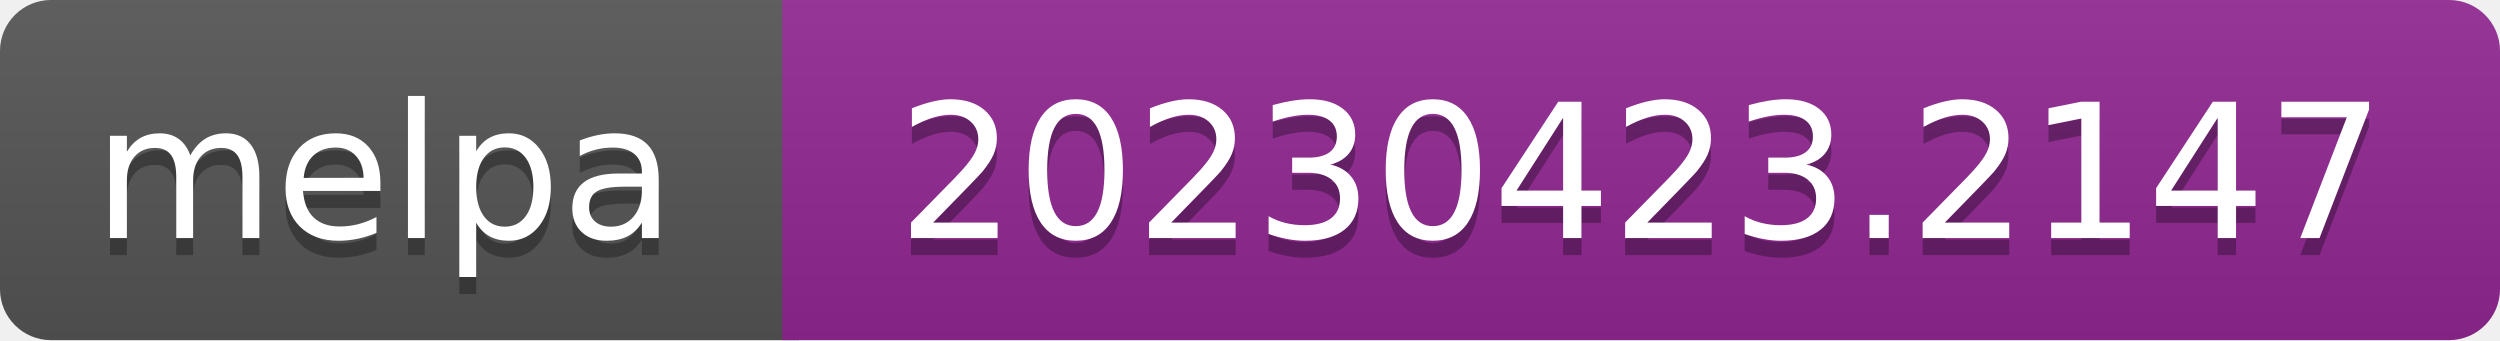
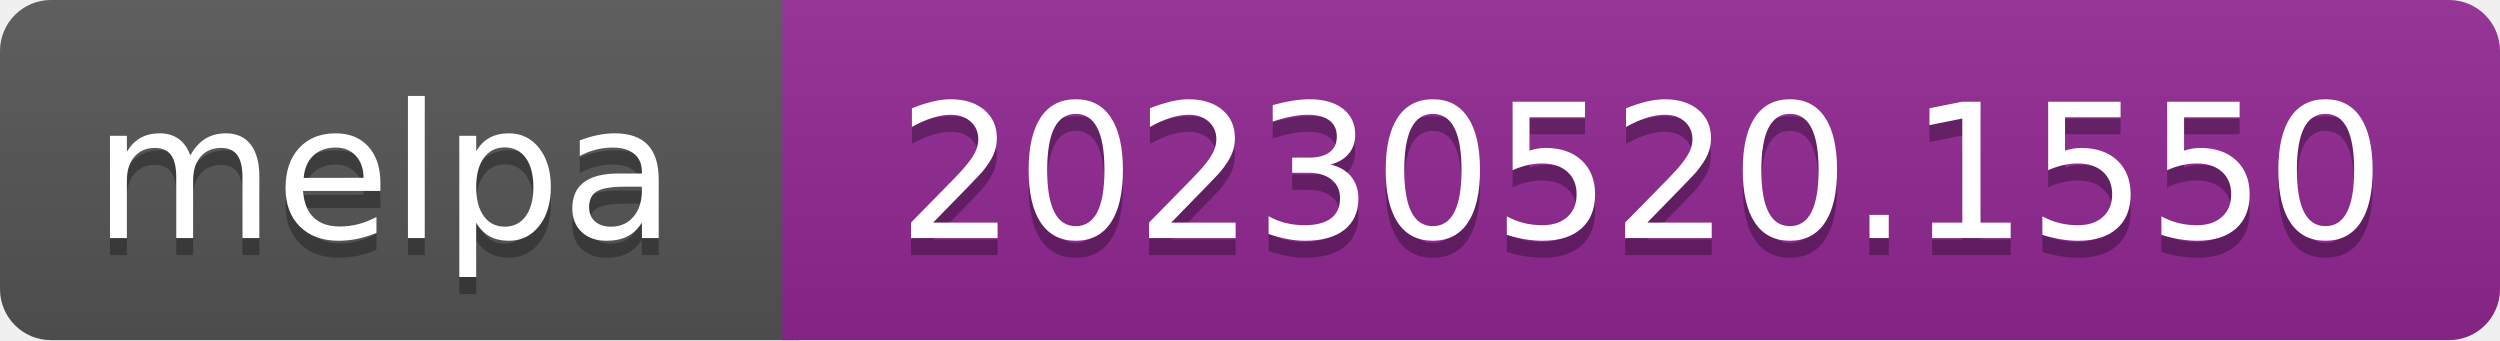
- <svg xmlns="http://www.w3.org/2000/svg" width="147" height="20" role="img" aria-label="melpa: 20230423.2147">
+ <svg xmlns="http://www.w3.org/2000/svg" width="147" height="20" role="img" aria-label="melpa: 20230520.1550">
  <linearGradient id="s" x2="0" y2="100%">
    <stop offset="0" stop-color="#bbb" stop-opacity=".1" />
    <stop offset="1" stop-opacity=".1" />
  </linearGradient>
  <clipPath id="r">
    <rect width="147" height="20" rx="3" fill="#fff" />
  </clipPath>
  <g clip-path="url(#r)">
    <rect width="47" height="20" fill="#555" />
    <rect x="46" width="147" height="20" fill="#922793" />
    <rect width="147" height="20" fill="url(#s)" />
  </g>
  <g fill="#fff" text-anchor="middle" font-family="Verdana,Geneva,DejaVu Sans,sans-serif" font-size="110" text-rendering="geometricPrecision">
    <text aria-hidden="true" x="226" y="150" fill="#010101" fill-opacity=".3" transform="scale(.1)" textLength="343">melpa</text>
    <text x="226" y="140" transform="scale(.1)" fill="#fff" textLength="343">melpa</text>
-     <text aria-hidden="true" x="965" y="150" fill="#010101" fill-opacity=".3" transform="scale(.1)" textLength="875">20230423.2147</text>
-     <text x="965" y="140" transform="scale(.1)" fill="#fff" textLength="875">20230423.2147</text>
+     <text aria-hidden="true" x="965" y="150" fill="#010101" fill-opacity=".3" transform="scale(.1)" textLength="875">20230520.1550</text>
+     <text x="965" y="140" transform="scale(.1)" fill="#fff" textLength="875">20230520.1550</text>
  </g>
</svg>
